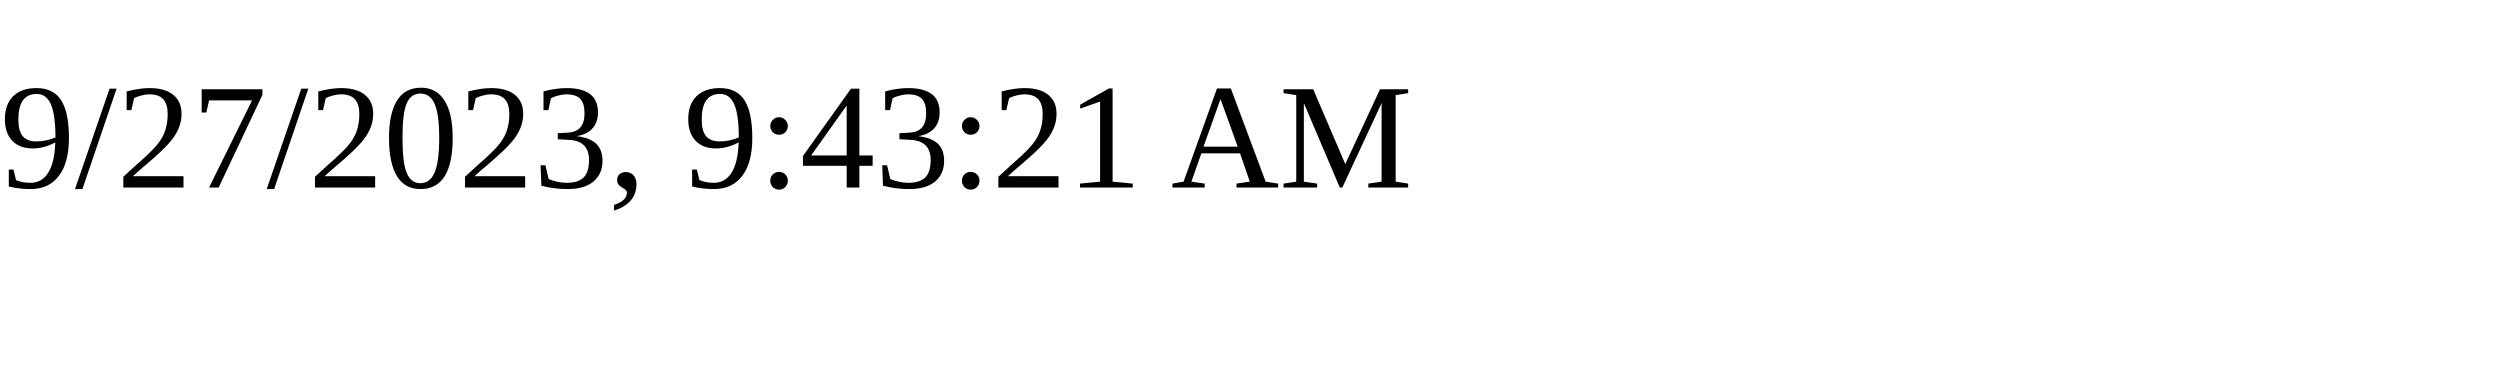
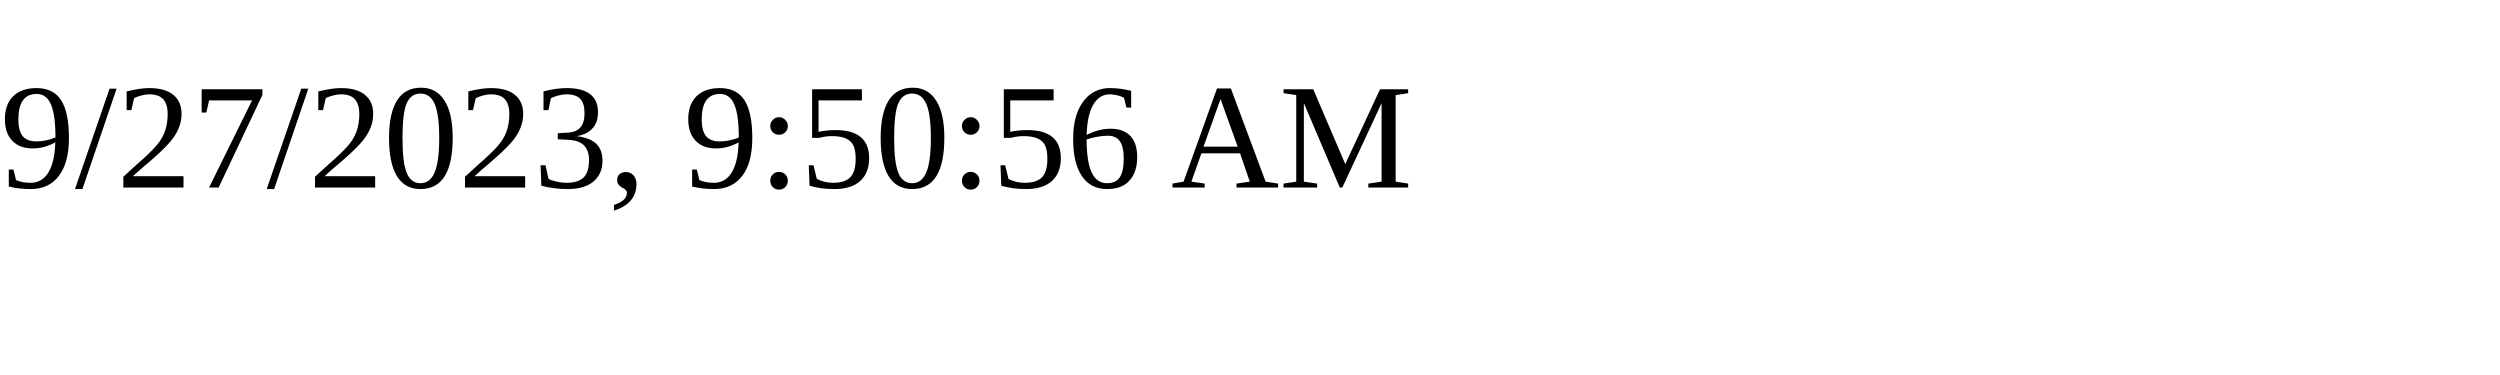
<svg xmlns="http://www.w3.org/2000/svg" height="30" width="200">
-   <text x="0" y="15">9/27/2023, 9:43:21 AM</text>
+   <text x="0" y="15">9/27/2023, 9:50:56 AM</text>
</svg>
